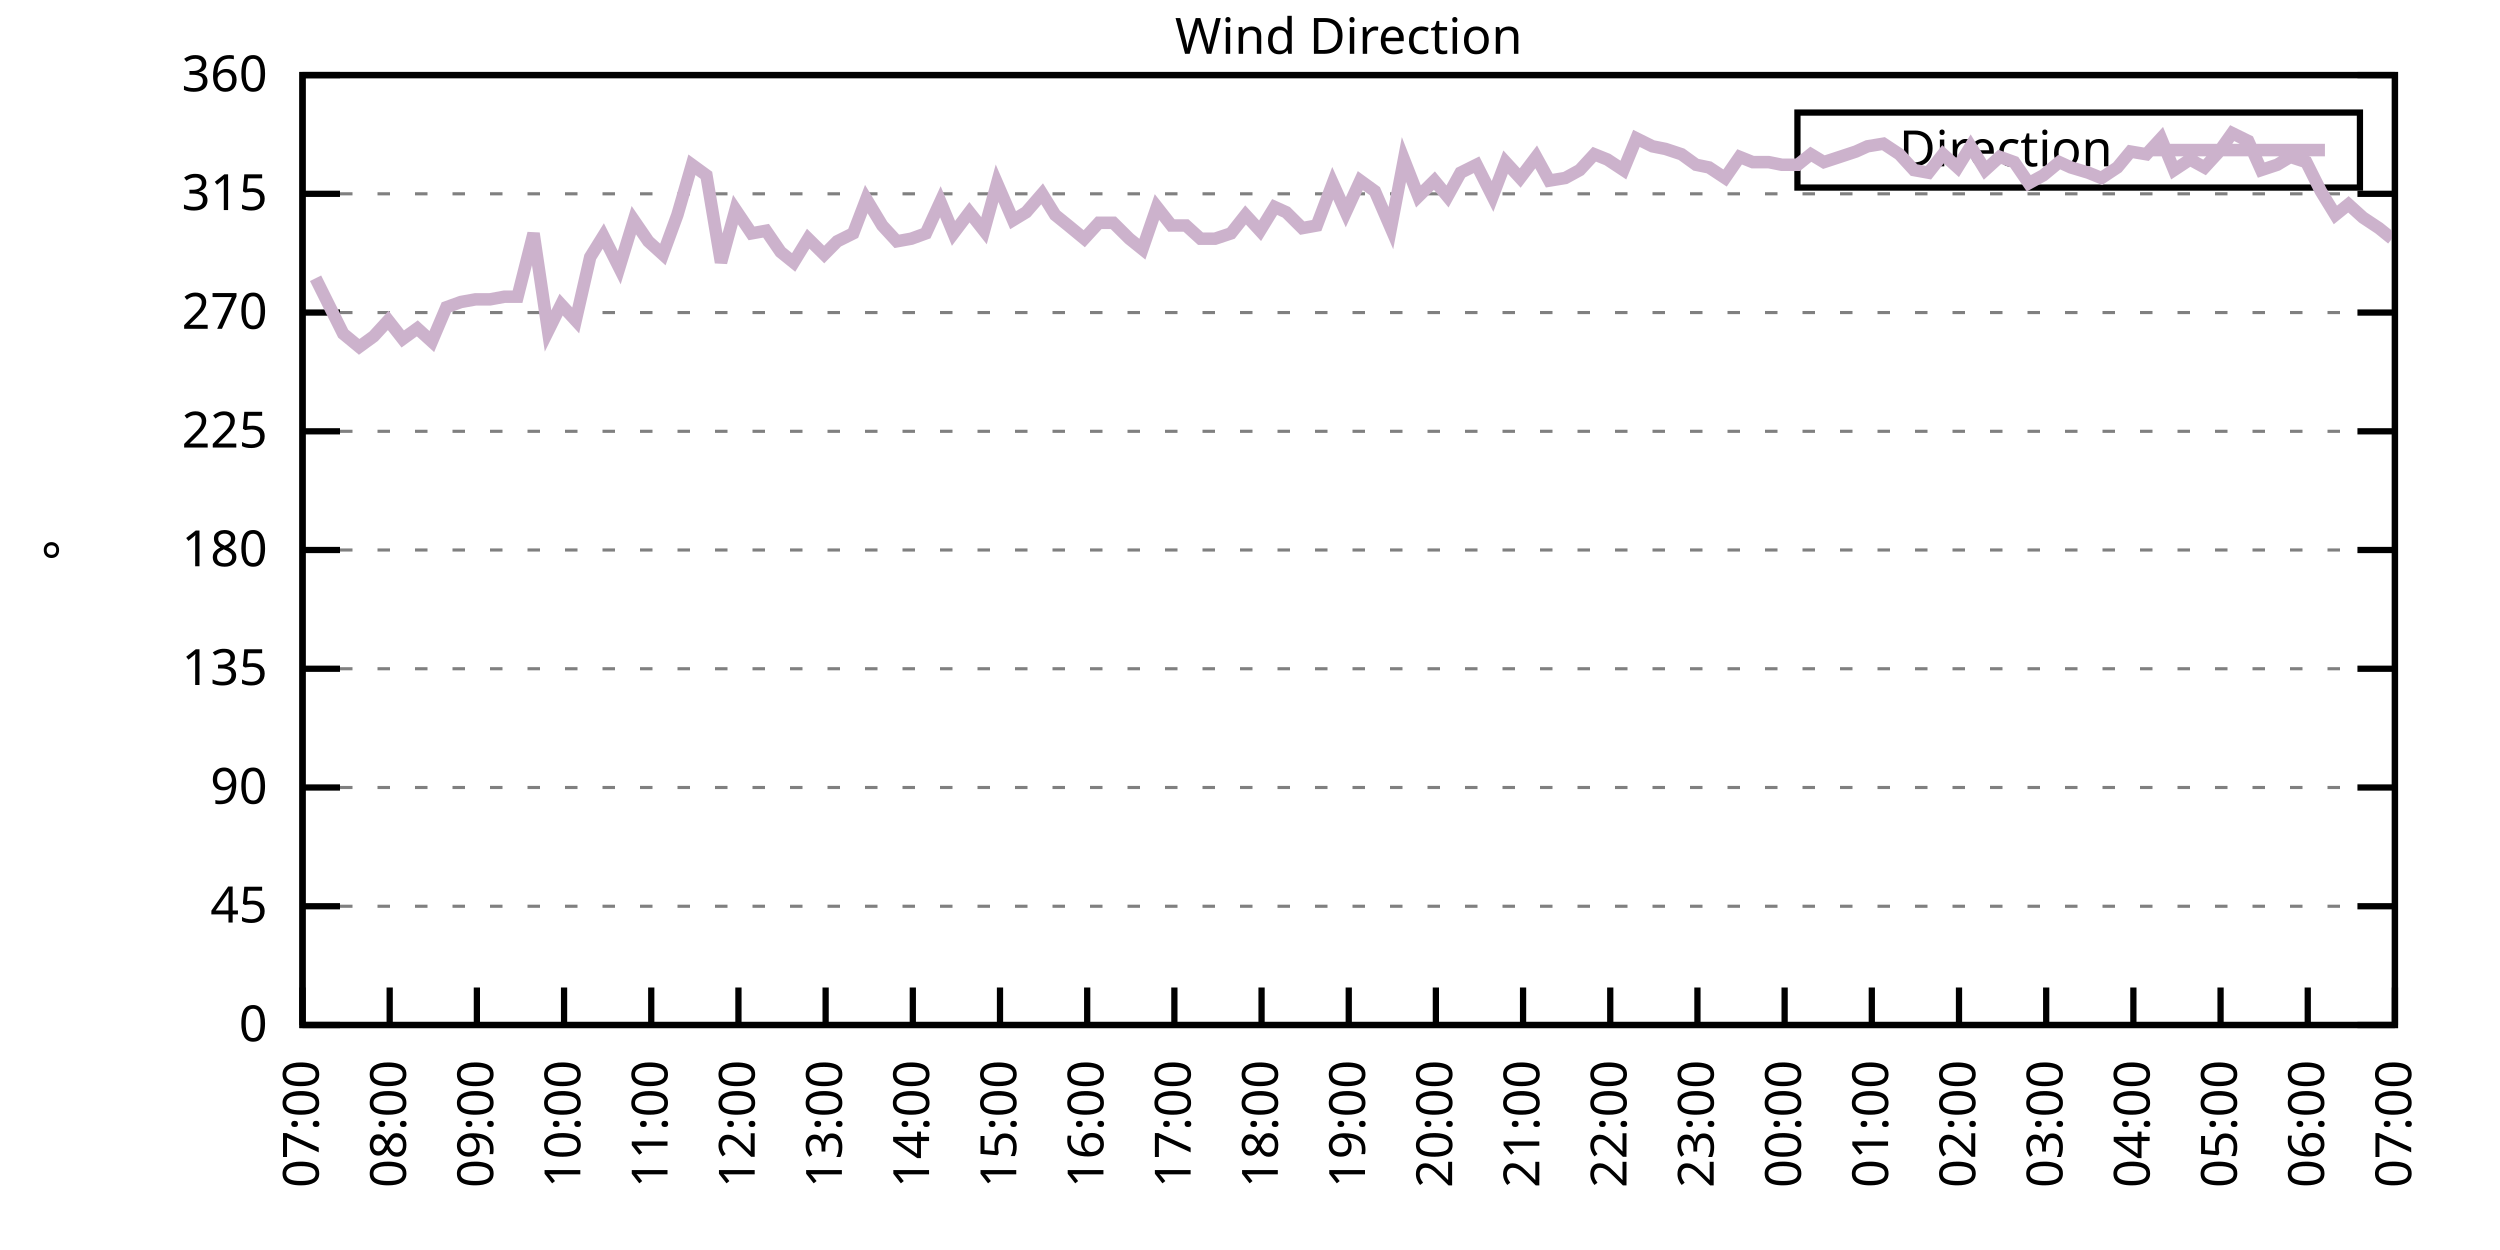
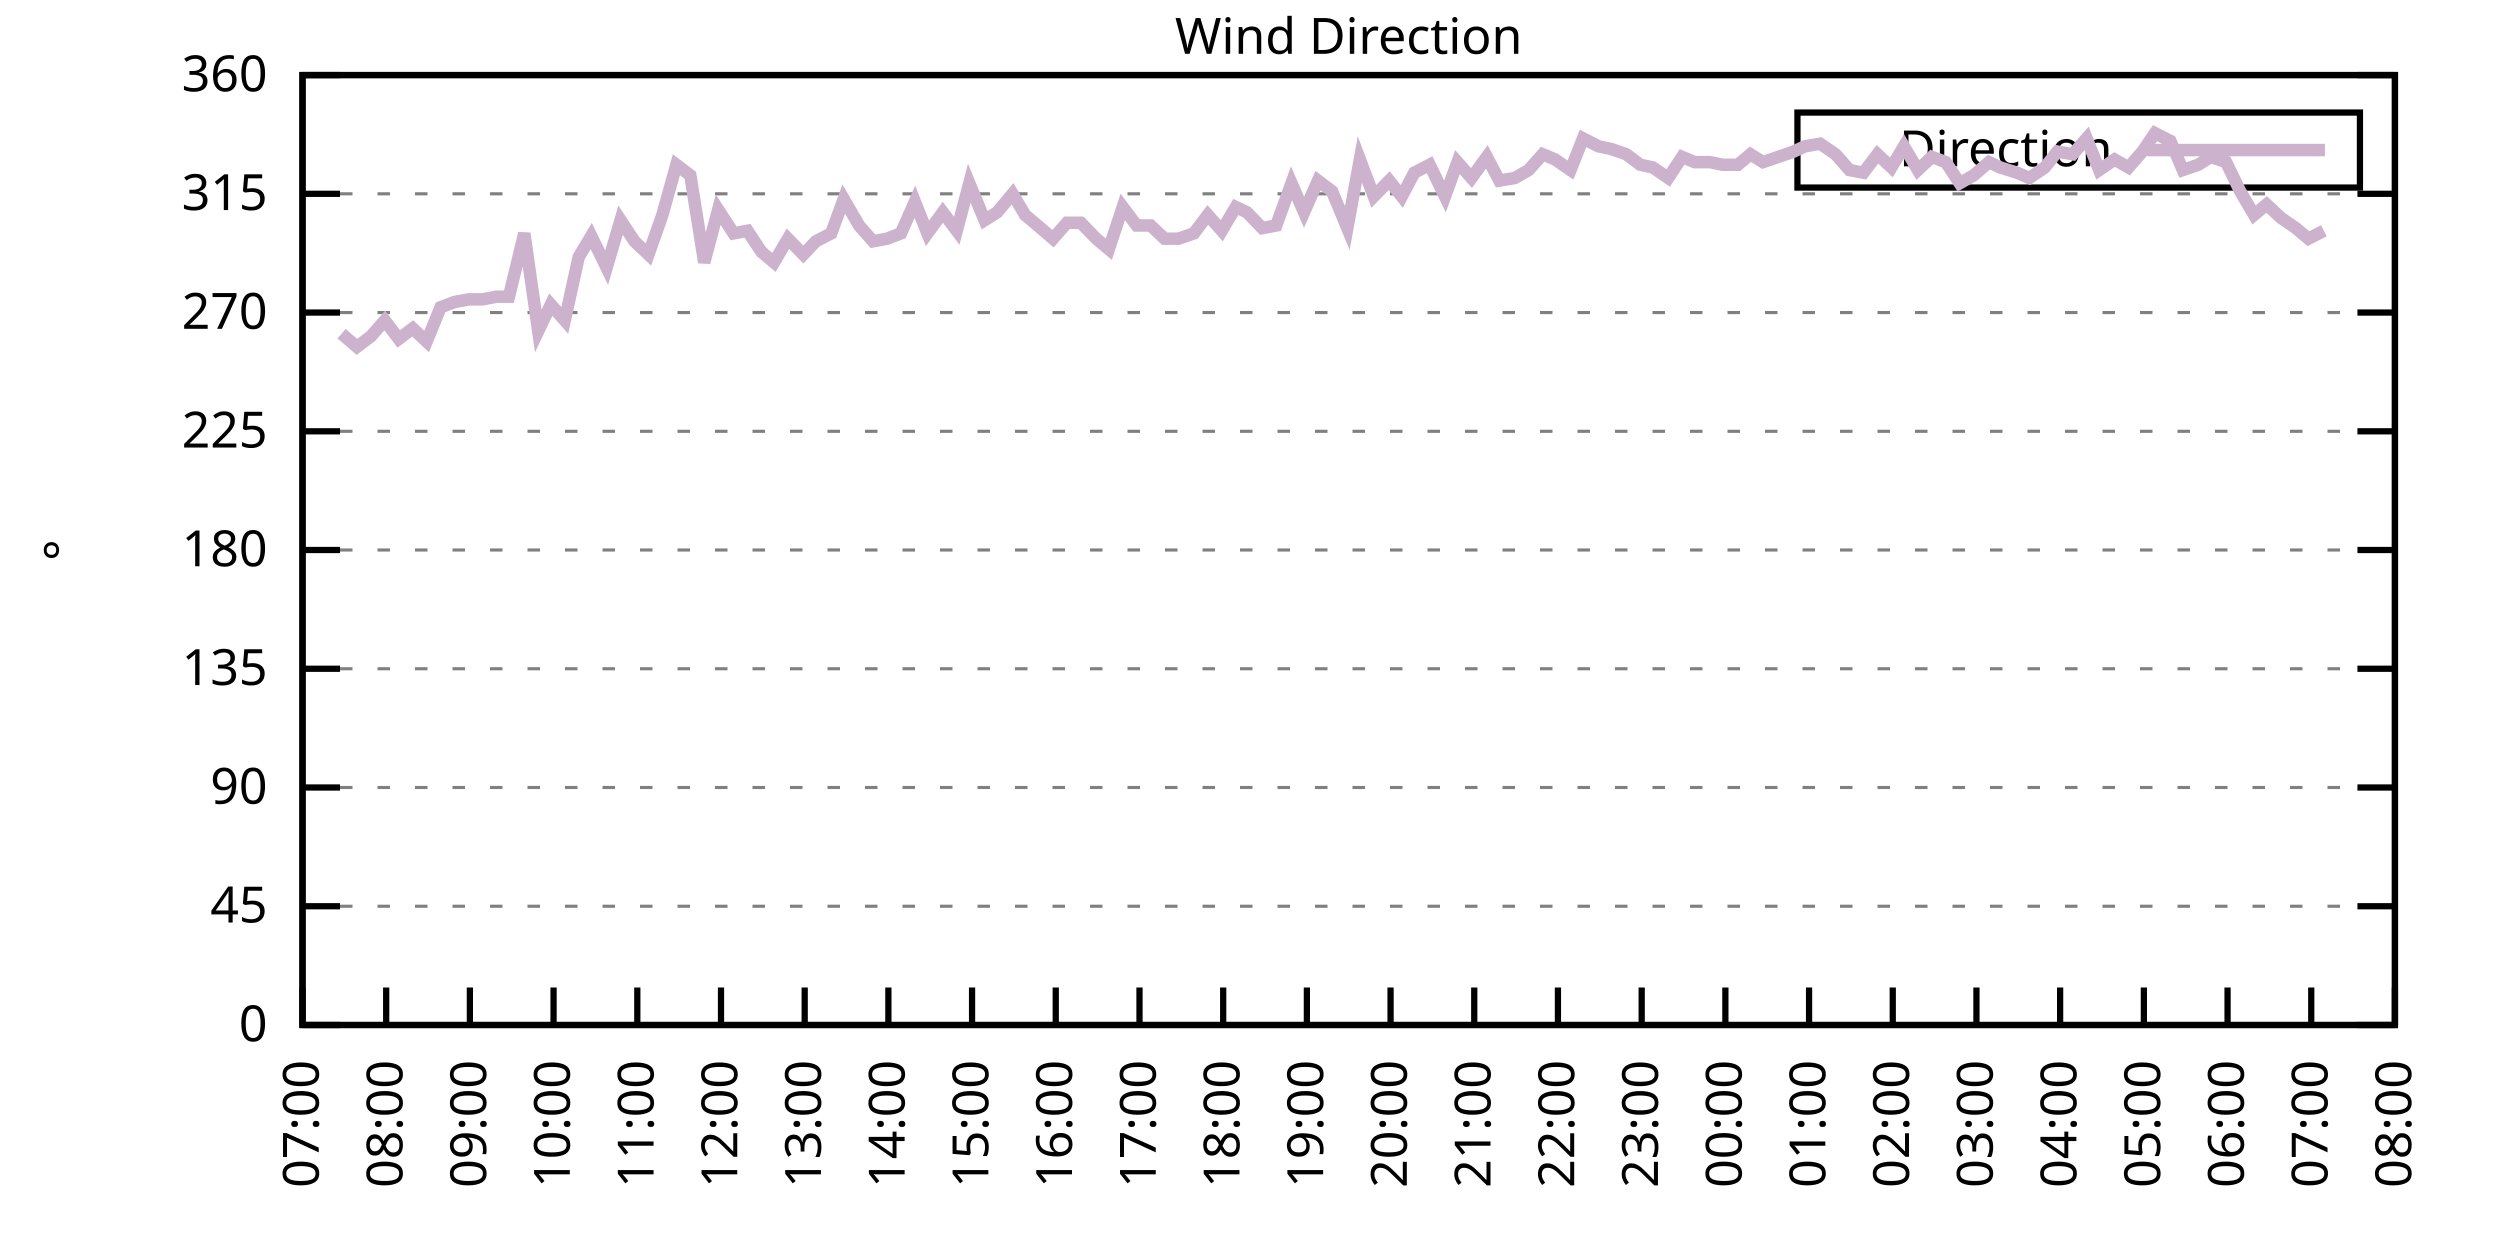
<svg xmlns="http://www.w3.org/2000/svg" xmlns:xlink="http://www.w3.org/1999/xlink" width="400" height="200" viewBox="0 0 400 200">
  <g id="gnuplot_canvas">
    <rect x="0" y="0" width="400" height="200" fill="none" />
    <defs>
      <circle id="gpDot" r="0.5" stroke-width="0.5" stroke="currentColor" />
      <path id="gpPt0" stroke-width="0.333" stroke="currentColor" d="M-1,0 h2 M0,-1 v2" />
      <path id="gpPt1" stroke-width="0.333" stroke="currentColor" d="M-1,-1 L1,1 M1,-1 L-1,1" />
      <path id="gpPt2" stroke-width="0.333" stroke="currentColor" d="M-1,0 L1,0 M0,-1 L0,1 M-1,-1 L1,1 M-1,1 L1,-1" />
      <rect id="gpPt3" stroke-width="0.333" stroke="currentColor" x="-1" y="-1" width="2" height="2" />
      <rect id="gpPt4" stroke-width="0.333" stroke="currentColor" fill="currentColor" x="-1" y="-1" width="2" height="2" />
      <circle id="gpPt5" stroke-width="0.333" stroke="currentColor" cx="0" cy="0" r="1" />
      <use xlink:href="#gpPt5" id="gpPt6" fill="currentColor" stroke="none" />
      <path id="gpPt7" stroke-width="0.333" stroke="currentColor" d="M0,-1.33 L-1.33,0.67 L1.33,0.67 z" />
      <use xlink:href="#gpPt7" id="gpPt8" fill="currentColor" stroke="none" />
      <use xlink:href="#gpPt7" id="gpPt9" stroke="currentColor" transform="rotate(180)" />
      <use xlink:href="#gpPt9" id="gpPt10" fill="currentColor" stroke="none" />
      <use xlink:href="#gpPt3" id="gpPt11" stroke="currentColor" transform="rotate(45)" />
      <use xlink:href="#gpPt11" id="gpPt12" fill="currentColor" stroke="none" />
      <path id="gpPt13" stroke-width="0.333" stroke="currentColor" d="M0,1.330 L1.265,0.411 L0.782,-1.067 L-0.782,-1.076 L-1.265,0.411 z" />
      <use xlink:href="#gpPt13" id="gpPt14" fill="currentColor" stroke="none" />
      <filter id="textbox" filterUnits="objectBoundingBox" x="0" y="0" height="1" width="1">
        <feFlood flood-color="white" flood-opacity="1" result="bgnd" />
        <feComposite in="SourceGraphic" in2="bgnd" operator="atop" />
      </filter>
      <filter id="greybox" filterUnits="objectBoundingBox" x="0" y="0" height="1" width="1">
        <feFlood flood-color="lightgrey" flood-opacity="1" result="grey" />
        <feComposite in="SourceGraphic" in2="grey" operator="atop" />
      </filter>
    </defs>
    <g fill="none" color="white" stroke="currentColor" stroke-width="1.00" stroke-linecap="butt" stroke-linejoin="miter">
</g>
    <g fill="none" color="black" stroke="currentColor" stroke-width="1.00" stroke-linecap="butt" stroke-linejoin="miter">
      <g stroke="none" shape-rendering="crispEdges">
        <polygon fill="rgb(255, 255, 255)" points="48.40,164.00 383.18,164.00 383.18,12.02 48.40,12.02 " />
      </g>
    </g>
    <g fill="none" color="black" stroke="currentColor" stroke-width="1.00" stroke-linecap="butt" stroke-linejoin="miter">
</g>
    <g fill="none" color="black" stroke="black" stroke-width="0.50" stroke-linecap="butt" stroke-linejoin="miter">
</g>
    <g fill="none" color="gray" stroke="currentColor" stroke-width="0.50" stroke-linecap="butt" stroke-linejoin="miter">
      <path stroke="gray" stroke-dasharray="2,4" class="gridline" d="M48.40,164.00 L383.19,164.00  " />
    </g>
    <g fill="none" color="gray" stroke="gray" stroke-width="1.00" stroke-linecap="butt" stroke-linejoin="miter">
</g>
    <g fill="none" color="black" stroke="currentColor" stroke-width="1.00" stroke-linecap="butt" stroke-linejoin="miter">
      <path stroke="black" d="M48.40,164.00 L54.40,164.00 M383.19,164.00 L377.19,164.00  " />
      <g transform="translate(42.80,166.60)" stroke="none" fill="black" font-family="Sans" font-size="8.00" text-anchor="end">
        <text>
          <tspan font-family="Sans"> 0</tspan>
        </text>
      </g>
    </g>
    <g fill="none" color="black" stroke="currentColor" stroke-width="1.00" stroke-linecap="butt" stroke-linejoin="miter">
</g>
    <g fill="none" color="black" stroke="black" stroke-width="0.50" stroke-linecap="butt" stroke-linejoin="miter">
</g>
    <g fill="none" color="gray" stroke="currentColor" stroke-width="0.50" stroke-linecap="butt" stroke-linejoin="miter">
      <path stroke="gray" stroke-dasharray="2,4" class="gridline" d="M48.40,145.00 L383.19,145.00  " />
    </g>
    <g fill="none" color="gray" stroke="gray" stroke-width="1.00" stroke-linecap="butt" stroke-linejoin="miter">
</g>
    <g fill="none" color="black" stroke="currentColor" stroke-width="1.00" stroke-linecap="butt" stroke-linejoin="miter">
      <path stroke="black" d="M48.40,145.00 L54.40,145.00 M383.19,145.00 L377.19,145.00  " />
      <g transform="translate(42.80,147.60)" stroke="none" fill="black" font-family="Sans" font-size="8.00" text-anchor="end">
        <text>
          <tspan font-family="Sans"> 45</tspan>
        </text>
      </g>
    </g>
    <g fill="none" color="black" stroke="currentColor" stroke-width="1.00" stroke-linecap="butt" stroke-linejoin="miter">
</g>
    <g fill="none" color="black" stroke="black" stroke-width="0.50" stroke-linecap="butt" stroke-linejoin="miter">
</g>
    <g fill="none" color="gray" stroke="currentColor" stroke-width="0.50" stroke-linecap="butt" stroke-linejoin="miter">
      <path stroke="gray" stroke-dasharray="2,4" class="gridline" d="M48.40,126.00 L383.19,126.00  " />
    </g>
    <g fill="none" color="gray" stroke="gray" stroke-width="1.00" stroke-linecap="butt" stroke-linejoin="miter">
</g>
    <g fill="none" color="black" stroke="currentColor" stroke-width="1.00" stroke-linecap="butt" stroke-linejoin="miter">
      <path stroke="black" d="M48.40,126.00 L54.40,126.00 M383.19,126.00 L377.19,126.00  " />
      <g transform="translate(42.80,128.60)" stroke="none" fill="black" font-family="Sans" font-size="8.00" text-anchor="end">
        <text>
          <tspan font-family="Sans"> 90</tspan>
        </text>
      </g>
    </g>
    <g fill="none" color="black" stroke="currentColor" stroke-width="1.00" stroke-linecap="butt" stroke-linejoin="miter">
</g>
    <g fill="none" color="black" stroke="black" stroke-width="0.50" stroke-linecap="butt" stroke-linejoin="miter">
</g>
    <g fill="none" color="gray" stroke="currentColor" stroke-width="0.50" stroke-linecap="butt" stroke-linejoin="miter">
      <path stroke="gray" stroke-dasharray="2,4" class="gridline" d="M48.40,107.00 L383.19,107.00  " />
    </g>
    <g fill="none" color="gray" stroke="gray" stroke-width="1.00" stroke-linecap="butt" stroke-linejoin="miter">
</g>
    <g fill="none" color="black" stroke="currentColor" stroke-width="1.00" stroke-linecap="butt" stroke-linejoin="miter">
      <path stroke="black" d="M48.40,107.00 L54.40,107.00 M383.19,107.00 L377.19,107.00  " />
      <g transform="translate(42.80,109.60)" stroke="none" fill="black" font-family="Sans" font-size="8.00" text-anchor="end">
        <text>
          <tspan font-family="Sans"> 135</tspan>
        </text>
      </g>
    </g>
    <g fill="none" color="black" stroke="currentColor" stroke-width="1.00" stroke-linecap="butt" stroke-linejoin="miter">
</g>
    <g fill="none" color="black" stroke="black" stroke-width="0.50" stroke-linecap="butt" stroke-linejoin="miter">
</g>
    <g fill="none" color="gray" stroke="currentColor" stroke-width="0.50" stroke-linecap="butt" stroke-linejoin="miter">
      <path stroke="gray" stroke-dasharray="2,4" class="gridline" d="M48.40,88.00 L383.19,88.00  " />
    </g>
    <g fill="none" color="gray" stroke="gray" stroke-width="1.00" stroke-linecap="butt" stroke-linejoin="miter">
</g>
    <g fill="none" color="black" stroke="currentColor" stroke-width="1.00" stroke-linecap="butt" stroke-linejoin="miter">
      <path stroke="black" d="M48.40,88.00 L54.40,88.00 M383.19,88.00 L377.19,88.00  " />
      <g transform="translate(42.80,90.60)" stroke="none" fill="black" font-family="Sans" font-size="8.00" text-anchor="end">
        <text>
          <tspan font-family="Sans"> 180</tspan>
        </text>
      </g>
    </g>
    <g fill="none" color="black" stroke="currentColor" stroke-width="1.00" stroke-linecap="butt" stroke-linejoin="miter">
</g>
    <g fill="none" color="black" stroke="black" stroke-width="0.50" stroke-linecap="butt" stroke-linejoin="miter">
</g>
    <g fill="none" color="gray" stroke="currentColor" stroke-width="0.50" stroke-linecap="butt" stroke-linejoin="miter">
      <path stroke="gray" stroke-dasharray="2,4" class="gridline" d="M48.40,69.01 L383.19,69.01  " />
    </g>
    <g fill="none" color="gray" stroke="gray" stroke-width="1.00" stroke-linecap="butt" stroke-linejoin="miter">
</g>
    <g fill="none" color="black" stroke="currentColor" stroke-width="1.00" stroke-linecap="butt" stroke-linejoin="miter">
      <path stroke="black" d="M48.40,69.01 L54.40,69.01 M383.19,69.01 L377.19,69.01  " />
      <g transform="translate(42.80,71.61)" stroke="none" fill="black" font-family="Sans" font-size="8.00" text-anchor="end">
        <text>
          <tspan font-family="Sans"> 225</tspan>
        </text>
      </g>
    </g>
    <g fill="none" color="black" stroke="currentColor" stroke-width="1.00" stroke-linecap="butt" stroke-linejoin="miter">
</g>
    <g fill="none" color="black" stroke="black" stroke-width="0.50" stroke-linecap="butt" stroke-linejoin="miter">
</g>
    <g fill="none" color="gray" stroke="currentColor" stroke-width="0.50" stroke-linecap="butt" stroke-linejoin="miter">
      <path stroke="gray" stroke-dasharray="2,4" class="gridline" d="M48.40,50.01 L383.19,50.01  " />
    </g>
    <g fill="none" color="gray" stroke="gray" stroke-width="1.00" stroke-linecap="butt" stroke-linejoin="miter">
</g>
    <g fill="none" color="black" stroke="currentColor" stroke-width="1.00" stroke-linecap="butt" stroke-linejoin="miter">
      <path stroke="black" d="M48.40,50.01 L54.40,50.01 M383.19,50.01 L377.19,50.01  " />
      <g transform="translate(42.80,52.61)" stroke="none" fill="black" font-family="Sans" font-size="8.00" text-anchor="end">
        <text>
          <tspan font-family="Sans"> 270</tspan>
        </text>
      </g>
    </g>
    <g fill="none" color="black" stroke="currentColor" stroke-width="1.00" stroke-linecap="butt" stroke-linejoin="miter">
</g>
    <g fill="none" color="black" stroke="black" stroke-width="0.50" stroke-linecap="butt" stroke-linejoin="miter">
</g>
    <g fill="none" color="gray" stroke="currentColor" stroke-width="0.50" stroke-linecap="butt" stroke-linejoin="miter">
      <path stroke="gray" stroke-dasharray="2,4" class="gridline" d="M48.40,31.01 L383.19,31.01  " />
    </g>
    <g fill="none" color="gray" stroke="gray" stroke-width="1.00" stroke-linecap="butt" stroke-linejoin="miter">
</g>
    <g fill="none" color="black" stroke="currentColor" stroke-width="1.00" stroke-linecap="butt" stroke-linejoin="miter">
      <path stroke="black" d="M48.40,31.01 L54.40,31.01 M383.19,31.01 L377.19,31.01  " />
      <g transform="translate(42.80,33.61)" stroke="none" fill="black" font-family="Sans" font-size="8.00" text-anchor="end">
        <text>
          <tspan font-family="Sans"> 315</tspan>
        </text>
      </g>
    </g>
    <g fill="none" color="black" stroke="currentColor" stroke-width="1.00" stroke-linecap="butt" stroke-linejoin="miter">
</g>
    <g fill="none" color="black" stroke="black" stroke-width="0.50" stroke-linecap="butt" stroke-linejoin="miter">
</g>
    <g fill="none" color="gray" stroke="currentColor" stroke-width="0.50" stroke-linecap="butt" stroke-linejoin="miter">
      <path stroke="gray" stroke-dasharray="2,4" class="gridline" d="M48.40,12.01 L383.19,12.01  " />
    </g>
    <g fill="none" color="gray" stroke="gray" stroke-width="1.00" stroke-linecap="butt" stroke-linejoin="miter">
</g>
    <g fill="none" color="black" stroke="currentColor" stroke-width="1.00" stroke-linecap="butt" stroke-linejoin="miter">
      <path stroke="black" d="M48.40,12.01 L54.40,12.01 M383.19,12.01 L377.19,12.01  " />
      <g transform="translate(42.80,14.61)" stroke="none" fill="black" font-family="Sans" font-size="8.00" text-anchor="end">
        <text>
          <tspan font-family="Sans"> 360</tspan>
        </text>
      </g>
    </g>
    <g fill="none" color="black" stroke="currentColor" stroke-width="1.00" stroke-linecap="butt" stroke-linejoin="miter">
      <path stroke="black" d="M48.40,164.00 L48.40,158.00  " />
      <g transform="translate(51.00,169.60) rotate(270.00)" stroke="none" fill="black" font-family="Sans" font-size="8.00" text-anchor="end">
        <text>
          <tspan font-family="Sans">07:00</tspan>
        </text>
      </g>
    </g>
    <g fill="none" color="black" stroke="currentColor" stroke-width="1.00" stroke-linecap="butt" stroke-linejoin="miter">
-       <path stroke="black" d="M62.35,164.00 L62.35,158.00  " />
-       <g transform="translate(64.95,169.60) rotate(270.00)" stroke="none" fill="black" font-family="Sans" font-size="8.00" text-anchor="end">
+       <path stroke="black" d="M61.79,164.00 L61.79,158.00  " />
+       <g transform="translate(64.39,169.60) rotate(270.00)" stroke="none" fill="black" font-family="Sans" font-size="8.00" text-anchor="end">
        <text>
          <tspan font-family="Sans">08:00</tspan>
        </text>
      </g>
    </g>
    <g fill="none" color="black" stroke="currentColor" stroke-width="1.00" stroke-linecap="butt" stroke-linejoin="miter">
-       <path stroke="black" d="M76.30,164.00 L76.30,158.00  " />
-       <g transform="translate(78.90,169.60) rotate(270.00)" stroke="none" fill="black" font-family="Sans" font-size="8.00" text-anchor="end">
+       <path stroke="black" d="M75.18,164.00 L75.18,158.00  " />
+       <g transform="translate(77.78,169.60) rotate(270.00)" stroke="none" fill="black" font-family="Sans" font-size="8.00" text-anchor="end">
        <text>
          <tspan font-family="Sans">09:00</tspan>
        </text>
      </g>
    </g>
    <g fill="none" color="black" stroke="currentColor" stroke-width="1.00" stroke-linecap="butt" stroke-linejoin="miter">
-       <path stroke="black" d="M90.25,164.00 L90.25,158.00  " />
-       <g transform="translate(92.85,169.60) rotate(270.00)" stroke="none" fill="black" font-family="Sans" font-size="8.00" text-anchor="end">
+       <path stroke="black" d="M88.57,164.00 L88.57,158.00  " />
+       <g transform="translate(91.17,169.60) rotate(270.00)" stroke="none" fill="black" font-family="Sans" font-size="8.00" text-anchor="end">
        <text>
          <tspan font-family="Sans">10:00</tspan>
        </text>
      </g>
    </g>
    <g fill="none" color="black" stroke="currentColor" stroke-width="1.00" stroke-linecap="butt" stroke-linejoin="miter">
-       <path stroke="black" d="M104.20,164.00 L104.20,158.00  " />
-       <g transform="translate(106.80,169.60) rotate(270.00)" stroke="none" fill="black" font-family="Sans" font-size="8.00" text-anchor="end">
+       <path stroke="black" d="M101.97,164.00 L101.97,158.00  " />
+       <g transform="translate(104.57,169.60) rotate(270.00)" stroke="none" fill="black" font-family="Sans" font-size="8.00" text-anchor="end">
        <text>
          <tspan font-family="Sans">11:00</tspan>
        </text>
      </g>
    </g>
    <g fill="none" color="black" stroke="currentColor" stroke-width="1.00" stroke-linecap="butt" stroke-linejoin="miter">
-       <path stroke="black" d="M118.15,164.00 L118.15,158.00  " />
-       <g transform="translate(120.75,169.60) rotate(270.00)" stroke="none" fill="black" font-family="Sans" font-size="8.00" text-anchor="end">
+       <path stroke="black" d="M115.36,164.00 L115.36,158.00  " />
+       <g transform="translate(117.96,169.60) rotate(270.00)" stroke="none" fill="black" font-family="Sans" font-size="8.00" text-anchor="end">
        <text>
          <tspan font-family="Sans">12:00</tspan>
        </text>
      </g>
    </g>
    <g fill="none" color="black" stroke="currentColor" stroke-width="1.00" stroke-linecap="butt" stroke-linejoin="miter">
-       <path stroke="black" d="M132.10,164.00 L132.10,158.00  " />
-       <g transform="translate(134.70,169.60) rotate(270.00)" stroke="none" fill="black" font-family="Sans" font-size="8.00" text-anchor="end">
+       <path stroke="black" d="M128.75,164.00 L128.75,158.00  " />
+       <g transform="translate(131.35,169.60) rotate(270.00)" stroke="none" fill="black" font-family="Sans" font-size="8.00" text-anchor="end">
        <text>
          <tspan font-family="Sans">13:00</tspan>
        </text>
      </g>
    </g>
    <g fill="none" color="black" stroke="currentColor" stroke-width="1.00" stroke-linecap="butt" stroke-linejoin="miter">
-       <path stroke="black" d="M146.05,164.00 L146.05,158.00  " />
-       <g transform="translate(148.65,169.60) rotate(270.00)" stroke="none" fill="black" font-family="Sans" font-size="8.00" text-anchor="end">
+       <path stroke="black" d="M142.14,164.00 L142.14,158.00  " />
+       <g transform="translate(144.74,169.60) rotate(270.00)" stroke="none" fill="black" font-family="Sans" font-size="8.00" text-anchor="end">
        <text>
          <tspan font-family="Sans">14:00</tspan>
        </text>
      </g>
    </g>
    <g fill="none" color="black" stroke="currentColor" stroke-width="1.00" stroke-linecap="butt" stroke-linejoin="miter">
-       <path stroke="black" d="M160.00,164.00 L160.00,158.00  " />
-       <g transform="translate(162.60,169.60) rotate(270.00)" stroke="none" fill="black" font-family="Sans" font-size="8.00" text-anchor="end">
+       <path stroke="black" d="M155.53,164.00 L155.53,158.00  " />
+       <g transform="translate(158.13,169.60) rotate(270.00)" stroke="none" fill="black" font-family="Sans" font-size="8.00" text-anchor="end">
        <text>
          <tspan font-family="Sans">15:00</tspan>
        </text>
      </g>
    </g>
    <g fill="none" color="black" stroke="currentColor" stroke-width="1.00" stroke-linecap="butt" stroke-linejoin="miter">
-       <path stroke="black" d="M173.95,164.00 L173.95,158.00  " />
-       <g transform="translate(176.55,169.60) rotate(270.00)" stroke="none" fill="black" font-family="Sans" font-size="8.00" text-anchor="end">
+       <path stroke="black" d="M168.92,164.00 L168.92,158.00  " />
+       <g transform="translate(171.52,169.60) rotate(270.00)" stroke="none" fill="black" font-family="Sans" font-size="8.00" text-anchor="end">
        <text>
          <tspan font-family="Sans">16:00</tspan>
        </text>
      </g>
    </g>
    <g fill="none" color="black" stroke="currentColor" stroke-width="1.00" stroke-linecap="butt" stroke-linejoin="miter">
-       <path stroke="black" d="M187.90,164.00 L187.90,158.00  " />
-       <g transform="translate(190.50,169.60) rotate(270.00)" stroke="none" fill="black" font-family="Sans" font-size="8.00" text-anchor="end">
+       <path stroke="black" d="M182.32,164.00 L182.32,158.00  " />
+       <g transform="translate(184.92,169.60) rotate(270.00)" stroke="none" fill="black" font-family="Sans" font-size="8.00" text-anchor="end">
        <text>
          <tspan font-family="Sans">17:00</tspan>
        </text>
      </g>
    </g>
    <g fill="none" color="black" stroke="currentColor" stroke-width="1.00" stroke-linecap="butt" stroke-linejoin="miter">
-       <path stroke="black" d="M201.85,164.00 L201.85,158.00  " />
-       <g transform="translate(204.45,169.60) rotate(270.00)" stroke="none" fill="black" font-family="Sans" font-size="8.00" text-anchor="end">
+       <path stroke="black" d="M195.71,164.00 L195.71,158.00  " />
+       <g transform="translate(198.31,169.60) rotate(270.00)" stroke="none" fill="black" font-family="Sans" font-size="8.00" text-anchor="end">
        <text>
          <tspan font-family="Sans">18:00</tspan>
        </text>
      </g>
    </g>
    <g fill="none" color="black" stroke="currentColor" stroke-width="1.00" stroke-linecap="butt" stroke-linejoin="miter">
-       <path stroke="black" d="M215.80,164.00 L215.80,158.00  " />
-       <g transform="translate(218.40,169.60) rotate(270.00)" stroke="none" fill="black" font-family="Sans" font-size="8.00" text-anchor="end">
+       <path stroke="black" d="M209.10,164.00 L209.10,158.00  " />
+       <g transform="translate(211.70,169.60) rotate(270.00)" stroke="none" fill="black" font-family="Sans" font-size="8.00" text-anchor="end">
        <text>
          <tspan font-family="Sans">19:00</tspan>
        </text>
      </g>
    </g>
    <g fill="none" color="black" stroke="currentColor" stroke-width="1.00" stroke-linecap="butt" stroke-linejoin="miter">
-       <path stroke="black" d="M229.74,164.00 L229.74,158.00  " />
-       <g transform="translate(232.34,169.60) rotate(270.00)" stroke="none" fill="black" font-family="Sans" font-size="8.00" text-anchor="end">
+       <path stroke="black" d="M222.49,164.00 L222.49,158.00  " />
+       <g transform="translate(225.09,169.60) rotate(270.00)" stroke="none" fill="black" font-family="Sans" font-size="8.00" text-anchor="end">
        <text>
          <tspan font-family="Sans">20:00</tspan>
        </text>
      </g>
    </g>
    <g fill="none" color="black" stroke="currentColor" stroke-width="1.00" stroke-linecap="butt" stroke-linejoin="miter">
-       <path stroke="black" d="M243.69,164.00 L243.69,158.00  " />
-       <g transform="translate(246.29,169.60) rotate(270.00)" stroke="none" fill="black" font-family="Sans" font-size="8.00" text-anchor="end">
+       <path stroke="black" d="M235.88,164.00 L235.88,158.00  " />
+       <g transform="translate(238.48,169.60) rotate(270.00)" stroke="none" fill="black" font-family="Sans" font-size="8.00" text-anchor="end">
        <text>
          <tspan font-family="Sans">21:00</tspan>
        </text>
      </g>
    </g>
    <g fill="none" color="black" stroke="currentColor" stroke-width="1.00" stroke-linecap="butt" stroke-linejoin="miter">
-       <path stroke="black" d="M257.64,164.00 L257.64,158.00  " />
-       <g transform="translate(260.24,169.60) rotate(270.00)" stroke="none" fill="black" font-family="Sans" font-size="8.00" text-anchor="end">
+       <path stroke="black" d="M249.27,164.00 L249.27,158.00  " />
+       <g transform="translate(251.87,169.60) rotate(270.00)" stroke="none" fill="black" font-family="Sans" font-size="8.00" text-anchor="end">
        <text>
          <tspan font-family="Sans">22:00</tspan>
        </text>
      </g>
    </g>
    <g fill="none" color="black" stroke="currentColor" stroke-width="1.00" stroke-linecap="butt" stroke-linejoin="miter">
-       <path stroke="black" d="M271.59,164.00 L271.59,158.00  " />
-       <g transform="translate(274.19,169.60) rotate(270.00)" stroke="none" fill="black" font-family="Sans" font-size="8.00" text-anchor="end">
+       <path stroke="black" d="M262.67,164.00 L262.67,158.00  " />
+       <g transform="translate(265.27,169.60) rotate(270.00)" stroke="none" fill="black" font-family="Sans" font-size="8.00" text-anchor="end">
        <text>
          <tspan font-family="Sans">23:00</tspan>
        </text>
      </g>
    </g>
    <g fill="none" color="black" stroke="currentColor" stroke-width="1.00" stroke-linecap="butt" stroke-linejoin="miter">
-       <path stroke="black" d="M285.54,164.00 L285.54,158.00  " />
-       <g transform="translate(288.14,169.60) rotate(270.00)" stroke="none" fill="black" font-family="Sans" font-size="8.00" text-anchor="end">
+       <path stroke="black" d="M276.06,164.00 L276.06,158.00  " />
+       <g transform="translate(278.66,169.60) rotate(270.00)" stroke="none" fill="black" font-family="Sans" font-size="8.00" text-anchor="end">
        <text>
          <tspan font-family="Sans">00:00</tspan>
        </text>
      </g>
    </g>
    <g fill="none" color="black" stroke="currentColor" stroke-width="1.00" stroke-linecap="butt" stroke-linejoin="miter">
-       <path stroke="black" d="M299.49,164.00 L299.49,158.00  " />
-       <g transform="translate(302.09,169.60) rotate(270.00)" stroke="none" fill="black" font-family="Sans" font-size="8.00" text-anchor="end">
+       <path stroke="black" d="M289.45,164.00 L289.45,158.00  " />
+       <g transform="translate(292.05,169.60) rotate(270.00)" stroke="none" fill="black" font-family="Sans" font-size="8.00" text-anchor="end">
        <text>
          <tspan font-family="Sans">01:00</tspan>
        </text>
      </g>
    </g>
    <g fill="none" color="black" stroke="currentColor" stroke-width="1.00" stroke-linecap="butt" stroke-linejoin="miter">
-       <path stroke="black" d="M313.44,164.00 L313.44,158.00  " />
-       <g transform="translate(316.04,169.60) rotate(270.00)" stroke="none" fill="black" font-family="Sans" font-size="8.00" text-anchor="end">
+       <path stroke="black" d="M302.84,164.00 L302.84,158.00  " />
+       <g transform="translate(305.44,169.60) rotate(270.00)" stroke="none" fill="black" font-family="Sans" font-size="8.00" text-anchor="end">
        <text>
          <tspan font-family="Sans">02:00</tspan>
        </text>
      </g>
    </g>
    <g fill="none" color="black" stroke="currentColor" stroke-width="1.00" stroke-linecap="butt" stroke-linejoin="miter">
-       <path stroke="black" d="M327.39,164.00 L327.39,158.00  " />
-       <g transform="translate(329.99,169.60) rotate(270.00)" stroke="none" fill="black" font-family="Sans" font-size="8.00" text-anchor="end">
+       <path stroke="black" d="M316.23,164.00 L316.23,158.00  " />
+       <g transform="translate(318.83,169.60) rotate(270.00)" stroke="none" fill="black" font-family="Sans" font-size="8.00" text-anchor="end">
        <text>
          <tspan font-family="Sans">03:00</tspan>
        </text>
      </g>
    </g>
    <g fill="none" color="black" stroke="currentColor" stroke-width="1.00" stroke-linecap="butt" stroke-linejoin="miter">
-       <path stroke="black" d="M341.34,164.00 L341.34,158.00  " />
-       <g transform="translate(343.94,169.60) rotate(270.00)" stroke="none" fill="black" font-family="Sans" font-size="8.00" text-anchor="end">
+       <path stroke="black" d="M329.62,164.00 L329.62,158.00  " />
+       <g transform="translate(332.22,169.60) rotate(270.00)" stroke="none" fill="black" font-family="Sans" font-size="8.00" text-anchor="end">
        <text>
          <tspan font-family="Sans">04:00</tspan>
        </text>
      </g>
    </g>
    <g fill="none" color="black" stroke="currentColor" stroke-width="1.00" stroke-linecap="butt" stroke-linejoin="miter">
-       <path stroke="black" d="M355.29,164.00 L355.29,158.00  " />
-       <g transform="translate(357.89,169.60) rotate(270.00)" stroke="none" fill="black" font-family="Sans" font-size="8.00" text-anchor="end">
+       <path stroke="black" d="M343.02,164.00 L343.02,158.00  " />
+       <g transform="translate(345.62,169.60) rotate(270.00)" stroke="none" fill="black" font-family="Sans" font-size="8.00" text-anchor="end">
        <text>
          <tspan font-family="Sans">05:00</tspan>
        </text>
      </g>
    </g>
    <g fill="none" color="black" stroke="currentColor" stroke-width="1.00" stroke-linecap="butt" stroke-linejoin="miter">
-       <path stroke="black" d="M369.24,164.00 L369.24,158.00  " />
-       <g transform="translate(371.84,169.60) rotate(270.00)" stroke="none" fill="black" font-family="Sans" font-size="8.00" text-anchor="end">
+       <path stroke="black" d="M356.41,164.00 L356.41,158.00  " />
+       <g transform="translate(359.01,169.60) rotate(270.00)" stroke="none" fill="black" font-family="Sans" font-size="8.00" text-anchor="end">
        <text>
          <tspan font-family="Sans">06:00</tspan>
+         </text>
+       </g>
+     </g>
+     <g fill="none" color="black" stroke="currentColor" stroke-width="1.00" stroke-linecap="butt" stroke-linejoin="miter">
+       <path stroke="black" d="M369.80,164.00 L369.80,158.00  " />
+       <g transform="translate(372.40,169.60) rotate(270.00)" stroke="none" fill="black" font-family="Sans" font-size="8.00" text-anchor="end">
+         <text>
+           <tspan font-family="Sans">07:00</tspan>
        </text>
      </g>
    </g>
    <g fill="none" color="black" stroke="currentColor" stroke-width="1.00" stroke-linecap="butt" stroke-linejoin="miter">
      <path stroke="black" d="M383.19,164.00 L383.19,158.00  " />
      <g transform="translate(385.79,169.60) rotate(270.00)" stroke="none" fill="black" font-family="Sans" font-size="8.00" text-anchor="end">
        <text>
-           <tspan font-family="Sans">07:00</tspan>
+           <tspan font-family="Sans">08:00</tspan>
        </text>
      </g>
    </g>
    <g fill="none" color="black" stroke="currentColor" stroke-width="1.00" stroke-linecap="butt" stroke-linejoin="miter">
</g>
    <g fill="none" color="black" stroke="currentColor" stroke-width="1.00" stroke-linecap="butt" stroke-linejoin="miter">
      <path stroke="black" d="M48.40,12.01 L48.40,164.00 L383.19,164.00 L383.19,12.01 L48.40,12.01 Z  " />
    </g>
    <g fill="none" color="black" stroke="currentColor" stroke-width="1.00" stroke-linecap="butt" stroke-linejoin="miter">
</g>
    <g fill="none" color="black" stroke="currentColor" stroke-width="1.00" stroke-linecap="butt" stroke-linejoin="miter">
      <path stroke="black" d="M287.59,30.01 L287.59,18.01 L377.59,18.01 L377.59,30.01 L287.59,30.01 Z  " />
    </g>
    <g id="Wind_direction_plot_1">
      <g fill="none" color="white" stroke="black" stroke-width="2.00" stroke-linecap="butt" stroke-linejoin="miter">
</g>
      <g fill="none" color="black" stroke="currentColor" stroke-width="2.00" stroke-linecap="butt" stroke-linejoin="miter">
        <g transform="translate(337.99,26.61)" stroke="none" fill="black" font-family="Sans" font-size="8.00" text-anchor="end">
          <text>
            <tspan font-family="Sans">Direction</tspan>
          </text>
        </g>
      </g>
      <g fill="none" color="black" stroke="currentColor" stroke-width="2.00" stroke-linecap="butt" stroke-linejoin="miter">
-         <path stroke="rgb(204, 178, 204)" d="M343.59,24.01 L371.99,24.01 M50.49,44.52 L54.91,53.39 L57.47,55.50 L59.79,53.81 L62.12,51.27 L64.44,54.23   L66.77,52.54 L69.09,54.65 L71.42,49.16 L73.74,48.32 L76.07,47.90 L78.39,47.90 L80.72,47.47 L82.81,47.47   L85.37,37.34 L87.69,52.96 L89.78,48.74 L92.11,51.27 L94.43,41.14 L96.53,37.76 L99.08,42.83 L101.41,35.23   L103.73,38.61 L106.06,40.72 L108.38,34.39 L110.71,26.36 L113.03,28.05 L115.36,41.99 L117.68,33.54 L120.24,37.34   L122.57,36.92 L124.89,40.30 L126.98,41.99 L129.31,38.19 L131.87,40.72 L133.96,38.61 L136.51,37.34 L138.61,31.85   L141.16,36.08 L143.49,38.61 L145.81,38.19 L148.14,37.34 L150.46,32.28 L152.56,37.34 L155.11,33.96 L157.44,36.92   L159.53,29.32 L162.09,35.23 L164.18,33.96 L166.74,31.01 L168.83,34.39 L170.92,36.08 L173.48,38.19 L175.81,35.65   L178.13,35.65 L180.69,38.19 L182.78,39.87 L185.11,33.12 L187.43,36.08 L189.76,36.08 L192.08,38.19 L194.41,38.19   L196.96,37.34 L199.29,34.39 L201.61,36.92 L203.94,33.12 L205.80,33.96 L208.36,36.50 L210.68,36.08 L213.24,29.32   L215.33,33.96 L217.65,28.90 L219.98,30.59 L222.54,36.50 L224.63,25.52 L226.95,31.43 L229.51,28.90 L231.60,31.43   L233.70,27.63 L236.25,26.36 L238.81,31.43 L240.90,25.94 L243.23,28.48 L245.79,25.10 L247.88,28.90 L250.44,28.48   L252.76,27.21 L255.09,24.68 L257.18,25.52 L259.74,27.21 L261.83,22.14 L264.39,23.41 L266.48,23.83 L269.04,24.68   L271.36,26.36 L273.45,26.79 L276.01,28.48 L278.34,25.10 L280.43,25.94 L282.99,25.94 L285.08,26.36 L287.64,26.36   L289.73,24.68 L291.82,25.94 L294.38,25.10 L296.94,24.25 L298.80,23.41 L301.35,22.99 L303.91,24.68 L306.23,27.21   L308.56,27.63 L310.88,24.68 L313.21,26.79 L315.30,23.41 L317.63,27.21 L319.95,25.10 L322.28,25.94 L324.60,29.32   L326.93,28.05 L329.48,25.94 L331.34,26.79 L334.13,27.63 L336.23,28.48 L338.78,26.79 L340.88,24.25 L343.43,24.68   L345.76,22.14 L347.85,27.21 L350.41,25.52 L352.73,26.79 L355.06,24.25 L357.15,21.30 L359.71,22.56 L361.80,27.21   L364.36,26.36 L366.45,25.10 L369.01,25.94 L371.33,30.59 L373.66,34.39 L375.75,32.70 L378.08,34.81 L380.63,36.50   L382.73,38.19  " />
+         <path stroke="rgb(204, 178, 204)" d="M343.59,24.01 L371.99,24.01 M54.65,53.39 L57.10,55.50 L59.34,53.81 L61.57,51.27 L63.80,54.23 L66.03,52.54   L68.26,54.65 L70.50,49.16 L72.73,48.32 L74.96,47.90 L77.19,47.90 L79.42,47.47 L81.43,47.47 L83.89,37.34   L86.12,52.96 L88.13,48.74 L90.36,51.27 L92.59,41.14 L94.60,37.76 L97.06,42.83 L99.29,35.23 L101.52,38.61   L103.75,40.72 L105.98,34.39 L108.22,26.36 L110.45,28.05 L112.68,41.99 L114.91,33.54 L117.37,37.34 L119.60,36.92   L121.83,40.30 L123.84,41.99 L126.07,38.19 L128.53,40.72 L130.54,38.61 L132.99,37.34 L135.00,31.85 L137.45,36.08   L139.69,38.61 L141.92,38.19 L144.15,37.34 L146.38,32.28 L148.39,37.34 L150.85,33.96 L153.08,36.92 L155.09,29.32   L157.54,35.23 L159.55,33.96 L162.01,31.01 L164.01,34.39 L166.02,36.08 L168.48,38.19 L170.71,35.65 L172.94,35.65   L175.40,38.19 L177.41,39.87 L179.64,33.12 L181.87,36.08 L184.10,36.08 L186.33,38.19 L188.57,38.19 L191.02,37.34   L193.25,34.39 L195.48,36.92 L197.72,33.12 L199.50,33.96 L201.96,36.50 L204.19,36.08 L206.64,29.32 L208.65,33.96   L210.88,28.90 L213.12,30.59 L215.57,36.50 L217.58,25.52 L219.81,31.43 L222.27,28.90 L224.28,31.43 L226.29,27.63   L228.74,26.36 L231.20,31.43 L233.20,25.94 L235.44,28.48 L237.89,25.10 L239.90,28.90 L242.36,28.48 L244.59,27.21   L246.82,24.68 L248.83,25.52 L251.28,27.21 L253.29,22.14 L255.75,23.41 L257.76,23.83 L260.21,24.68 L262.44,26.36   L264.45,26.79 L266.91,28.48 L269.14,25.10 L271.15,25.94 L273.60,25.94 L275.61,26.36 L278.07,26.36 L280.07,24.68   L282.08,25.94 L284.54,25.10 L286.99,24.25 L288.78,23.41 L291.23,22.99 L293.69,24.68 L295.92,27.21 L298.15,27.63   L300.39,24.68 L302.62,26.79 L304.63,23.41 L306.86,27.21 L309.09,25.10 L311.32,25.94 L313.55,29.32 L315.79,28.05   L318.24,25.94 L320.03,26.79 L322.70,27.63 L324.71,28.48 L327.17,26.79 L329.18,24.25 L331.63,24.68 L333.86,22.14   L335.87,27.21 L338.33,25.52 L340.56,26.79 L342.79,24.25 L344.80,21.30 L347.26,22.56 L349.26,27.21 L351.72,26.36   L353.73,25.10 L356.18,25.94 L358.42,30.59 L360.65,34.39 L362.66,32.70 L364.89,34.81 L367.34,36.50 L369.35,38.19   L371.81,36.92  " />
      </g>
    </g>
    <g fill="none" color="black" stroke="currentColor" stroke-width="2.00" stroke-linecap="butt" stroke-linejoin="miter">
</g>
    <g fill="none" color="black" stroke="black" stroke-width="1.00" stroke-linecap="butt" stroke-linejoin="miter">
</g>
    <g fill="none" color="black" stroke="currentColor" stroke-width="1.00" stroke-linecap="butt" stroke-linejoin="miter">
      <path stroke="black" d="M48.40,12.01 L48.40,164.00 L383.19,164.00 L383.19,12.01 L48.40,12.01 Z  " />
      <g transform="translate(12.80,88.01) rotate(270.00)" stroke="none" fill="black" font-family="Sans" font-size="8.00" text-anchor="middle">
        <text>
          <tspan font-family="Sans">°</tspan>
        </text>
      </g>
    </g>
    <g fill="none" color="black" stroke="currentColor" stroke-width="1.00" stroke-linecap="butt" stroke-linejoin="miter">
</g>
    <g fill="none" color="black" stroke="currentColor" stroke-width="1.00" stroke-linecap="butt" stroke-linejoin="miter">
      <g transform="translate(215.79,8.61)" stroke="none" fill="black" font-family="Sans" font-size="8.00" text-anchor="middle">
        <text>
          <tspan font-family="Sans">Wind Direction</tspan>
        </text>
      </g>
    </g>
    <g fill="none" color="black" stroke="currentColor" stroke-width="1.00" stroke-linecap="butt" stroke-linejoin="miter">
</g>
  </g>
</svg>
